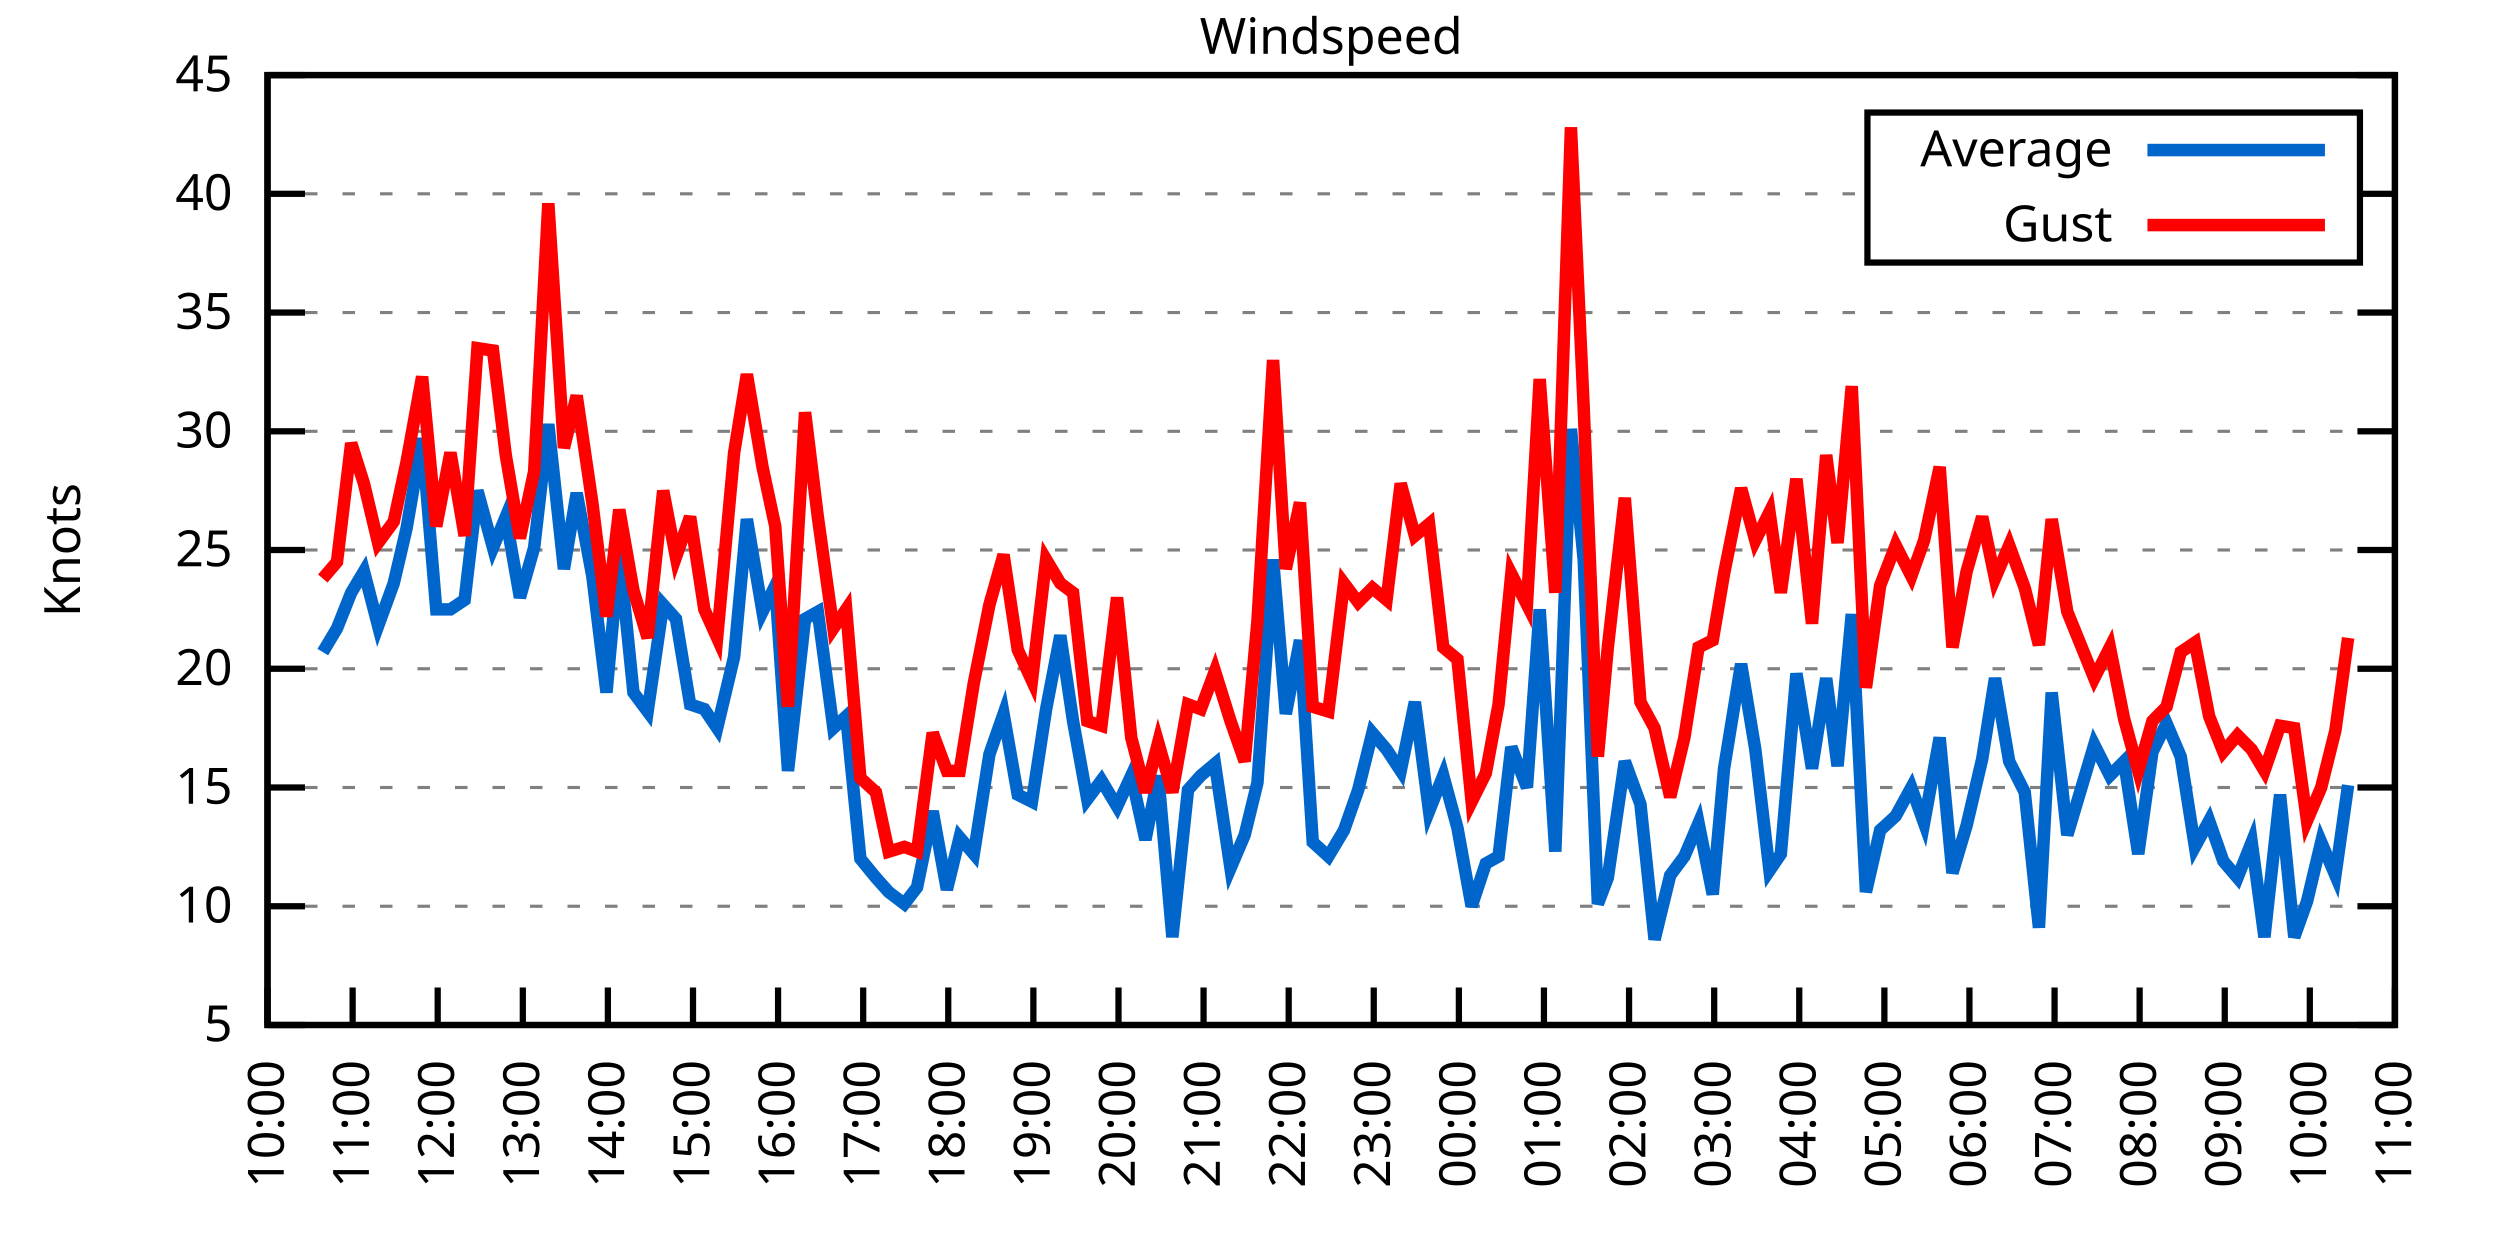
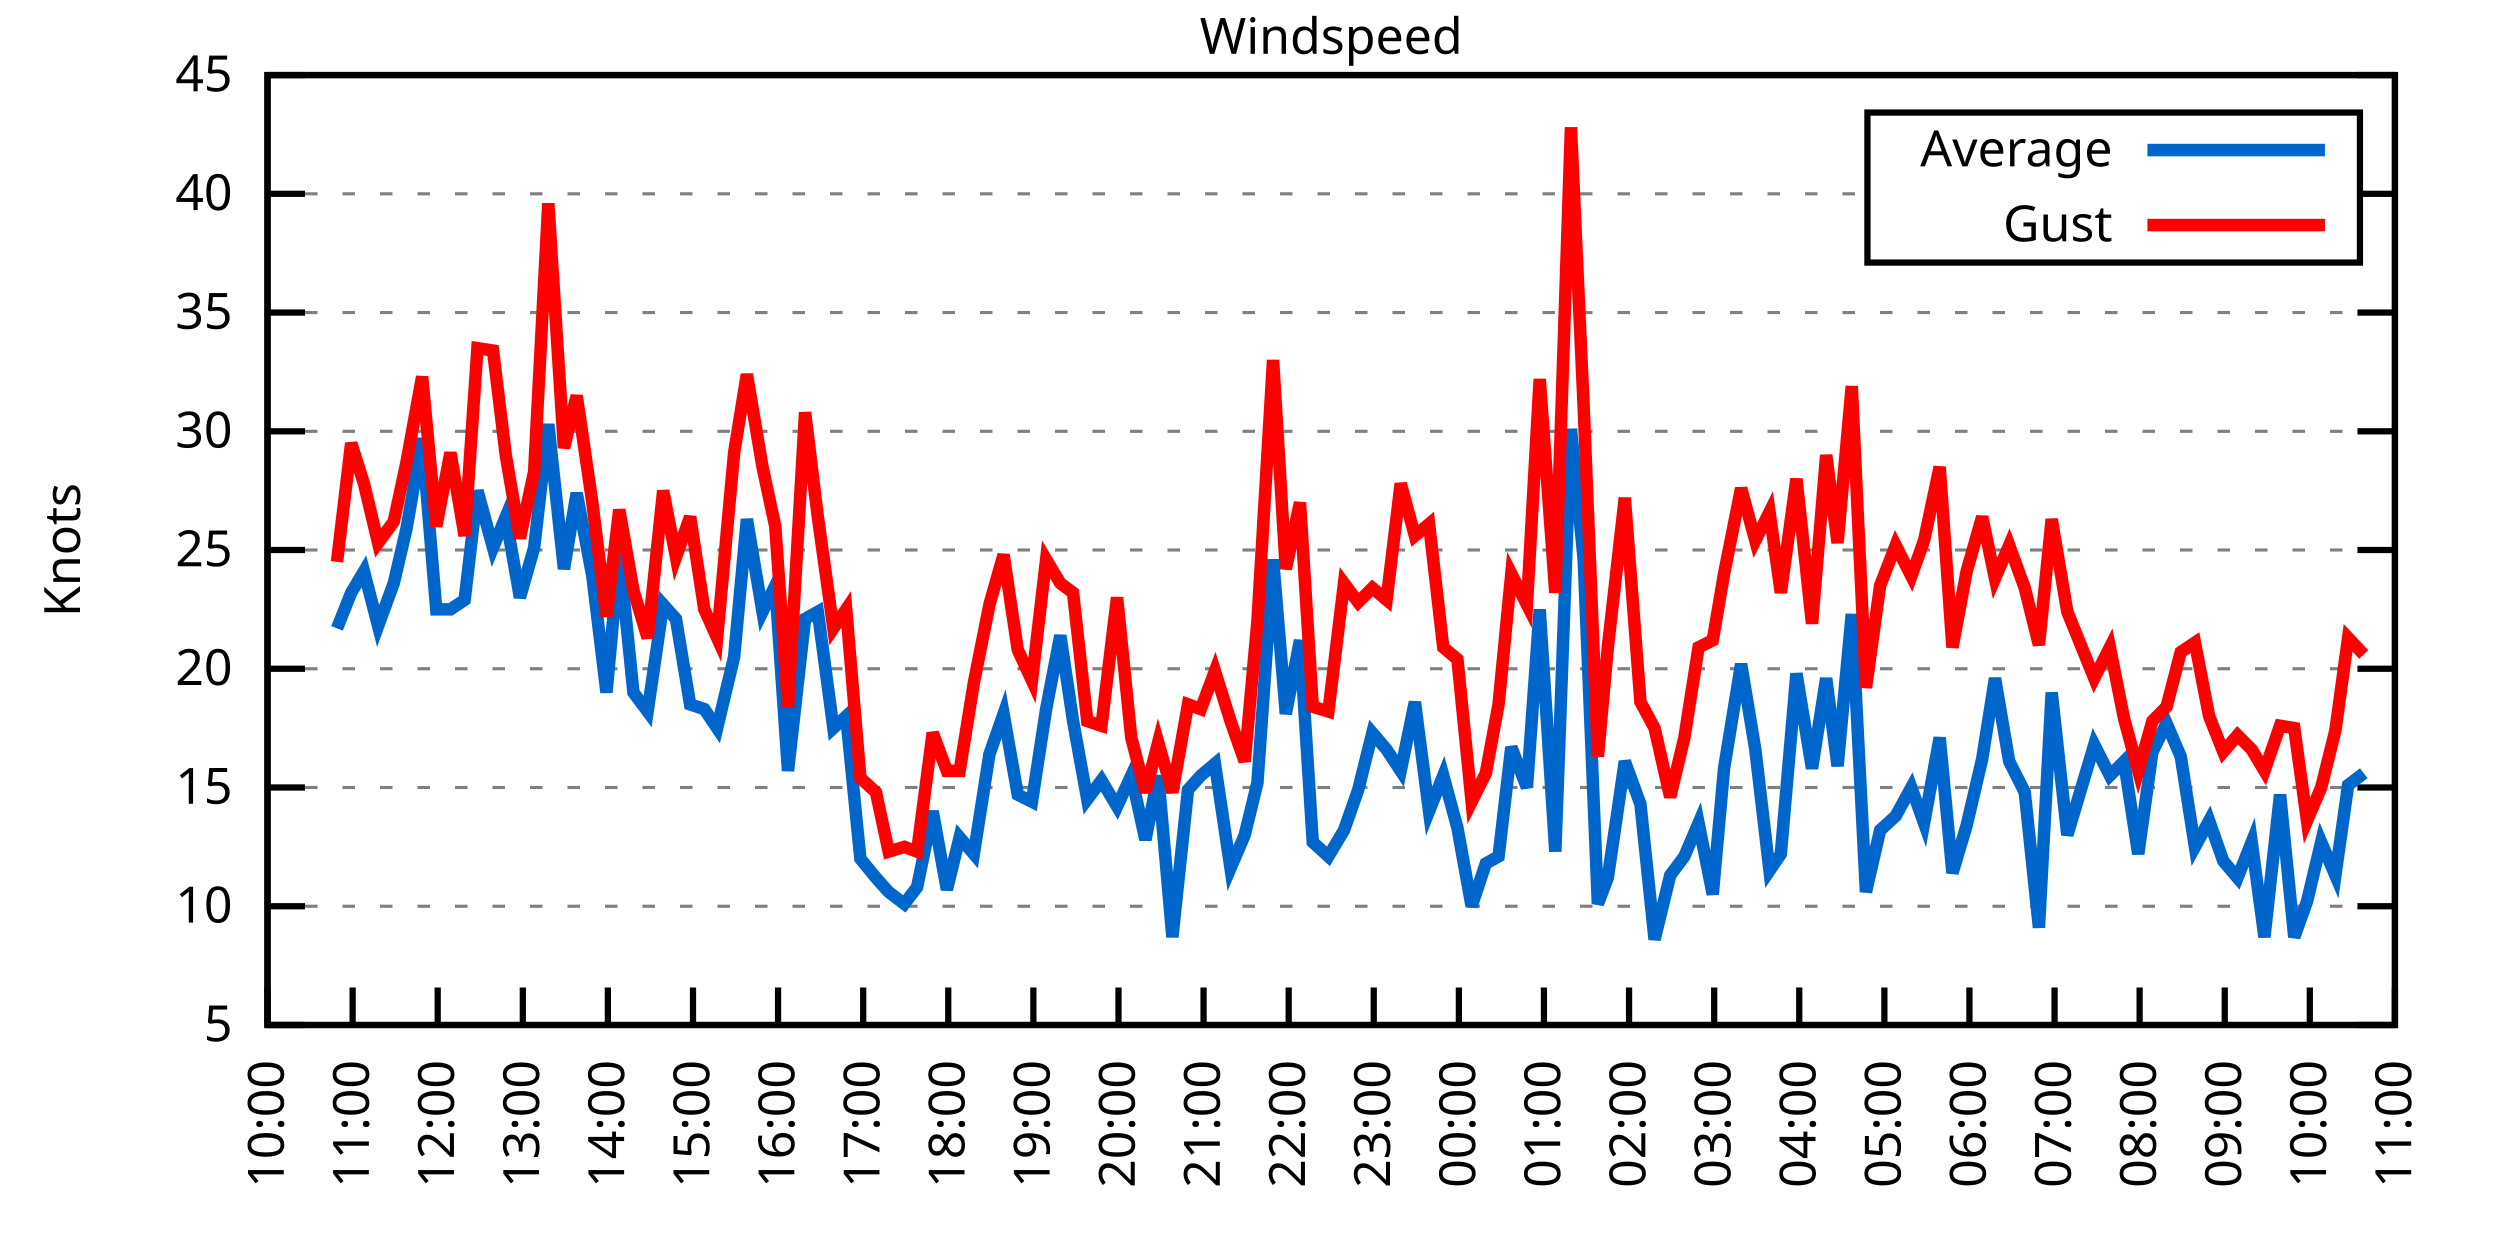
<svg xmlns="http://www.w3.org/2000/svg" xmlns:xlink="http://www.w3.org/1999/xlink" width="400" height="200" viewBox="0 0 400 200">
  <g id="gnuplot_canvas">
    <rect x="0" y="0" width="400" height="200" fill="none" />
    <defs>
      <circle id="gpDot" r="0.5" stroke-width="0.5" stroke="currentColor" />
      <path id="gpPt0" stroke-width="0.333" stroke="currentColor" d="M-1,0 h2 M0,-1 v2" />
      <path id="gpPt1" stroke-width="0.333" stroke="currentColor" d="M-1,-1 L1,1 M1,-1 L-1,1" />
      <path id="gpPt2" stroke-width="0.333" stroke="currentColor" d="M-1,0 L1,0 M0,-1 L0,1 M-1,-1 L1,1 M-1,1 L1,-1" />
      <rect id="gpPt3" stroke-width="0.333" stroke="currentColor" x="-1" y="-1" width="2" height="2" />
      <rect id="gpPt4" stroke-width="0.333" stroke="currentColor" fill="currentColor" x="-1" y="-1" width="2" height="2" />
      <circle id="gpPt5" stroke-width="0.333" stroke="currentColor" cx="0" cy="0" r="1" />
      <use xlink:href="#gpPt5" id="gpPt6" fill="currentColor" stroke="none" />
      <path id="gpPt7" stroke-width="0.333" stroke="currentColor" d="M0,-1.33 L-1.33,0.67 L1.33,0.67 z" />
      <use xlink:href="#gpPt7" id="gpPt8" fill="currentColor" stroke="none" />
      <use xlink:href="#gpPt7" id="gpPt9" stroke="currentColor" transform="rotate(180)" />
      <use xlink:href="#gpPt9" id="gpPt10" fill="currentColor" stroke="none" />
      <use xlink:href="#gpPt3" id="gpPt11" stroke="currentColor" transform="rotate(45)" />
      <use xlink:href="#gpPt11" id="gpPt12" fill="currentColor" stroke="none" />
      <path id="gpPt13" stroke-width="0.333" stroke="currentColor" d="M0,1.330 L1.265,0.411 L0.782,-1.067 L-0.782,-1.076 L-1.265,0.411 z" />
      <use xlink:href="#gpPt13" id="gpPt14" fill="currentColor" stroke="none" />
      <filter id="textbox" filterUnits="objectBoundingBox" x="0" y="0" height="1" width="1">
        <feFlood flood-color="white" flood-opacity="1" result="bgnd" />
        <feComposite in="SourceGraphic" in2="bgnd" operator="atop" />
      </filter>
      <filter id="greybox" filterUnits="objectBoundingBox" x="0" y="0" height="1" width="1">
        <feFlood flood-color="lightgrey" flood-opacity="1" result="grey" />
        <feComposite in="SourceGraphic" in2="grey" operator="atop" />
      </filter>
    </defs>
    <g fill="none" color="white" stroke="currentColor" stroke-width="1.00" stroke-linecap="butt" stroke-linejoin="miter">
</g>
    <g fill="none" color="black" stroke="currentColor" stroke-width="1.00" stroke-linecap="butt" stroke-linejoin="miter">
      <g stroke="none" shape-rendering="crispEdges">
        <polygon fill="rgb(255, 255, 255)" points="42.80,164.00 383.18,164.00 383.18,12.02 42.80,12.02 " />
      </g>
    </g>
    <g fill="none" color="black" stroke="currentColor" stroke-width="1.00" stroke-linecap="butt" stroke-linejoin="miter">
</g>
    <g fill="none" color="black" stroke="black" stroke-width="0.50" stroke-linecap="butt" stroke-linejoin="miter">
</g>
    <g fill="none" color="gray" stroke="currentColor" stroke-width="0.50" stroke-linecap="butt" stroke-linejoin="miter">
      <path stroke="gray" stroke-dasharray="2,4" class="gridline" d="M42.80,164.00 L383.19,164.00  " />
    </g>
    <g fill="none" color="gray" stroke="gray" stroke-width="1.00" stroke-linecap="butt" stroke-linejoin="miter">
</g>
    <g fill="none" color="black" stroke="currentColor" stroke-width="1.00" stroke-linecap="butt" stroke-linejoin="miter">
      <path stroke="black" d="M42.80,164.00 L48.80,164.00 M383.19,164.00 L377.19,164.00  " />
      <g transform="translate(37.20,166.60)" stroke="none" fill="black" font-family="Sans" font-size="8.00" text-anchor="end">
        <text>
          <tspan font-family="Sans"> 5</tspan>
        </text>
      </g>
    </g>
    <g fill="none" color="black" stroke="currentColor" stroke-width="1.00" stroke-linecap="butt" stroke-linejoin="miter">
</g>
    <g fill="none" color="black" stroke="black" stroke-width="0.50" stroke-linecap="butt" stroke-linejoin="miter">
</g>
    <g fill="none" color="gray" stroke="currentColor" stroke-width="0.50" stroke-linecap="butt" stroke-linejoin="miter">
      <path stroke="gray" stroke-dasharray="2,4" class="gridline" d="M42.80,145.00 L383.19,145.00  " />
    </g>
    <g fill="none" color="gray" stroke="gray" stroke-width="1.00" stroke-linecap="butt" stroke-linejoin="miter">
</g>
    <g fill="none" color="black" stroke="currentColor" stroke-width="1.00" stroke-linecap="butt" stroke-linejoin="miter">
      <path stroke="black" d="M42.80,145.00 L48.80,145.00 M383.19,145.00 L377.19,145.00  " />
      <g transform="translate(37.20,147.60)" stroke="none" fill="black" font-family="Sans" font-size="8.00" text-anchor="end">
        <text>
          <tspan font-family="Sans"> 10</tspan>
        </text>
      </g>
    </g>
    <g fill="none" color="black" stroke="currentColor" stroke-width="1.00" stroke-linecap="butt" stroke-linejoin="miter">
</g>
    <g fill="none" color="black" stroke="black" stroke-width="0.50" stroke-linecap="butt" stroke-linejoin="miter">
</g>
    <g fill="none" color="gray" stroke="currentColor" stroke-width="0.50" stroke-linecap="butt" stroke-linejoin="miter">
      <path stroke="gray" stroke-dasharray="2,4" class="gridline" d="M42.80,126.00 L383.19,126.00  " />
    </g>
    <g fill="none" color="gray" stroke="gray" stroke-width="1.00" stroke-linecap="butt" stroke-linejoin="miter">
</g>
    <g fill="none" color="black" stroke="currentColor" stroke-width="1.00" stroke-linecap="butt" stroke-linejoin="miter">
      <path stroke="black" d="M42.80,126.00 L48.80,126.00 M383.19,126.00 L377.19,126.00  " />
      <g transform="translate(37.20,128.60)" stroke="none" fill="black" font-family="Sans" font-size="8.00" text-anchor="end">
        <text>
          <tspan font-family="Sans"> 15</tspan>
        </text>
      </g>
    </g>
    <g fill="none" color="black" stroke="currentColor" stroke-width="1.00" stroke-linecap="butt" stroke-linejoin="miter">
</g>
    <g fill="none" color="black" stroke="black" stroke-width="0.50" stroke-linecap="butt" stroke-linejoin="miter">
</g>
    <g fill="none" color="gray" stroke="currentColor" stroke-width="0.50" stroke-linecap="butt" stroke-linejoin="miter">
      <path stroke="gray" stroke-dasharray="2,4" class="gridline" d="M42.80,107.00 L383.19,107.00  " />
    </g>
    <g fill="none" color="gray" stroke="gray" stroke-width="1.00" stroke-linecap="butt" stroke-linejoin="miter">
</g>
    <g fill="none" color="black" stroke="currentColor" stroke-width="1.00" stroke-linecap="butt" stroke-linejoin="miter">
      <path stroke="black" d="M42.80,107.00 L48.80,107.00 M383.19,107.00 L377.19,107.00  " />
      <g transform="translate(37.20,109.60)" stroke="none" fill="black" font-family="Sans" font-size="8.00" text-anchor="end">
        <text>
          <tspan font-family="Sans"> 20</tspan>
        </text>
      </g>
    </g>
    <g fill="none" color="black" stroke="currentColor" stroke-width="1.00" stroke-linecap="butt" stroke-linejoin="miter">
</g>
    <g fill="none" color="black" stroke="black" stroke-width="0.50" stroke-linecap="butt" stroke-linejoin="miter">
</g>
    <g fill="none" color="gray" stroke="currentColor" stroke-width="0.50" stroke-linecap="butt" stroke-linejoin="miter">
      <path stroke="gray" stroke-dasharray="2,4" class="gridline" d="M42.80,88.00 L383.19,88.00  " />
    </g>
    <g fill="none" color="gray" stroke="gray" stroke-width="1.00" stroke-linecap="butt" stroke-linejoin="miter">
</g>
    <g fill="none" color="black" stroke="currentColor" stroke-width="1.00" stroke-linecap="butt" stroke-linejoin="miter">
      <path stroke="black" d="M42.80,88.00 L48.80,88.00 M383.19,88.00 L377.19,88.00  " />
      <g transform="translate(37.20,90.60)" stroke="none" fill="black" font-family="Sans" font-size="8.00" text-anchor="end">
        <text>
          <tspan font-family="Sans"> 25</tspan>
        </text>
      </g>
    </g>
    <g fill="none" color="black" stroke="currentColor" stroke-width="1.00" stroke-linecap="butt" stroke-linejoin="miter">
</g>
    <g fill="none" color="black" stroke="black" stroke-width="0.50" stroke-linecap="butt" stroke-linejoin="miter">
</g>
    <g fill="none" color="gray" stroke="currentColor" stroke-width="0.50" stroke-linecap="butt" stroke-linejoin="miter">
      <path stroke="gray" stroke-dasharray="2,4" class="gridline" d="M42.80,69.01 L383.19,69.01  " />
    </g>
    <g fill="none" color="gray" stroke="gray" stroke-width="1.00" stroke-linecap="butt" stroke-linejoin="miter">
</g>
    <g fill="none" color="black" stroke="currentColor" stroke-width="1.00" stroke-linecap="butt" stroke-linejoin="miter">
      <path stroke="black" d="M42.80,69.01 L48.80,69.01 M383.19,69.01 L377.19,69.01  " />
      <g transform="translate(37.20,71.61)" stroke="none" fill="black" font-family="Sans" font-size="8.00" text-anchor="end">
        <text>
          <tspan font-family="Sans"> 30</tspan>
        </text>
      </g>
    </g>
    <g fill="none" color="black" stroke="currentColor" stroke-width="1.00" stroke-linecap="butt" stroke-linejoin="miter">
</g>
    <g fill="none" color="black" stroke="black" stroke-width="0.50" stroke-linecap="butt" stroke-linejoin="miter">
</g>
    <g fill="none" color="gray" stroke="currentColor" stroke-width="0.50" stroke-linecap="butt" stroke-linejoin="miter">
      <path stroke="gray" stroke-dasharray="2,4" class="gridline" d="M42.80,50.01 L383.19,50.01  " />
    </g>
    <g fill="none" color="gray" stroke="gray" stroke-width="1.00" stroke-linecap="butt" stroke-linejoin="miter">
</g>
    <g fill="none" color="black" stroke="currentColor" stroke-width="1.00" stroke-linecap="butt" stroke-linejoin="miter">
      <path stroke="black" d="M42.80,50.01 L48.80,50.01 M383.19,50.01 L377.19,50.01  " />
      <g transform="translate(37.20,52.61)" stroke="none" fill="black" font-family="Sans" font-size="8.00" text-anchor="end">
        <text>
          <tspan font-family="Sans"> 35</tspan>
        </text>
      </g>
    </g>
    <g fill="none" color="black" stroke="currentColor" stroke-width="1.00" stroke-linecap="butt" stroke-linejoin="miter">
</g>
    <g fill="none" color="black" stroke="black" stroke-width="0.50" stroke-linecap="butt" stroke-linejoin="miter">
</g>
    <g fill="none" color="gray" stroke="currentColor" stroke-width="0.50" stroke-linecap="butt" stroke-linejoin="miter">
      <path stroke="gray" stroke-dasharray="2,4" class="gridline" d="M42.80,31.01 L298.79,31.01 M377.59,31.01 L383.19,31.01  " />
    </g>
    <g fill="none" color="gray" stroke="gray" stroke-width="1.00" stroke-linecap="butt" stroke-linejoin="miter">
</g>
    <g fill="none" color="black" stroke="currentColor" stroke-width="1.00" stroke-linecap="butt" stroke-linejoin="miter">
      <path stroke="black" d="M42.80,31.01 L48.80,31.01 M383.19,31.01 L377.19,31.01  " />
      <g transform="translate(37.20,33.61)" stroke="none" fill="black" font-family="Sans" font-size="8.00" text-anchor="end">
        <text>
          <tspan font-family="Sans"> 40</tspan>
        </text>
      </g>
    </g>
    <g fill="none" color="black" stroke="currentColor" stroke-width="1.00" stroke-linecap="butt" stroke-linejoin="miter">
</g>
    <g fill="none" color="black" stroke="black" stroke-width="0.50" stroke-linecap="butt" stroke-linejoin="miter">
</g>
    <g fill="none" color="gray" stroke="currentColor" stroke-width="0.50" stroke-linecap="butt" stroke-linejoin="miter">
      <path stroke="gray" stroke-dasharray="2,4" class="gridline" d="M42.80,12.01 L383.19,12.01  " />
    </g>
    <g fill="none" color="gray" stroke="gray" stroke-width="1.00" stroke-linecap="butt" stroke-linejoin="miter">
</g>
    <g fill="none" color="black" stroke="currentColor" stroke-width="1.00" stroke-linecap="butt" stroke-linejoin="miter">
      <path stroke="black" d="M42.80,12.01 L48.80,12.01 M383.19,12.01 L377.19,12.01  " />
      <g transform="translate(37.20,14.61)" stroke="none" fill="black" font-family="Sans" font-size="8.00" text-anchor="end">
        <text>
          <tspan font-family="Sans"> 45</tspan>
        </text>
      </g>
    </g>
    <g fill="none" color="black" stroke="currentColor" stroke-width="1.00" stroke-linecap="butt" stroke-linejoin="miter">
      <path stroke="black" d="M42.80,164.00 L42.80,158.00  " />
      <g transform="translate(45.40,169.60) rotate(270.00)" stroke="none" fill="black" font-family="Sans" font-size="8.00" text-anchor="end">
        <text>
          <tspan font-family="Sans">10:00</tspan>
        </text>
      </g>
    </g>
    <g fill="none" color="black" stroke="currentColor" stroke-width="1.00" stroke-linecap="butt" stroke-linejoin="miter">
      <path stroke="black" d="M56.42,164.00 L56.42,158.00  " />
      <g transform="translate(59.02,169.60) rotate(270.00)" stroke="none" fill="black" font-family="Sans" font-size="8.00" text-anchor="end">
        <text>
          <tspan font-family="Sans">11:00</tspan>
        </text>
      </g>
    </g>
    <g fill="none" color="black" stroke="currentColor" stroke-width="1.00" stroke-linecap="butt" stroke-linejoin="miter">
      <path stroke="black" d="M70.03,164.00 L70.03,158.00  " />
      <g transform="translate(72.63,169.60) rotate(270.00)" stroke="none" fill="black" font-family="Sans" font-size="8.00" text-anchor="end">
        <text>
          <tspan font-family="Sans">12:00</tspan>
        </text>
      </g>
    </g>
    <g fill="none" color="black" stroke="currentColor" stroke-width="1.00" stroke-linecap="butt" stroke-linejoin="miter">
      <path stroke="black" d="M83.65,164.00 L83.65,158.00  " />
      <g transform="translate(86.25,169.60) rotate(270.00)" stroke="none" fill="black" font-family="Sans" font-size="8.00" text-anchor="end">
        <text>
          <tspan font-family="Sans">13:00</tspan>
        </text>
      </g>
    </g>
    <g fill="none" color="black" stroke="currentColor" stroke-width="1.00" stroke-linecap="butt" stroke-linejoin="miter">
      <path stroke="black" d="M97.26,164.00 L97.26,158.00  " />
      <g transform="translate(99.86,169.60) rotate(270.00)" stroke="none" fill="black" font-family="Sans" font-size="8.00" text-anchor="end">
        <text>
          <tspan font-family="Sans">14:00</tspan>
        </text>
      </g>
    </g>
    <g fill="none" color="black" stroke="currentColor" stroke-width="1.00" stroke-linecap="butt" stroke-linejoin="miter">
      <path stroke="black" d="M110.88,164.00 L110.88,158.00  " />
      <g transform="translate(113.48,169.60) rotate(270.00)" stroke="none" fill="black" font-family="Sans" font-size="8.00" text-anchor="end">
        <text>
          <tspan font-family="Sans">15:00</tspan>
        </text>
      </g>
    </g>
    <g fill="none" color="black" stroke="currentColor" stroke-width="1.00" stroke-linecap="butt" stroke-linejoin="miter">
      <path stroke="black" d="M124.49,164.00 L124.49,158.00  " />
      <g transform="translate(127.09,169.60) rotate(270.00)" stroke="none" fill="black" font-family="Sans" font-size="8.00" text-anchor="end">
        <text>
          <tspan font-family="Sans">16:00</tspan>
        </text>
      </g>
    </g>
    <g fill="none" color="black" stroke="currentColor" stroke-width="1.00" stroke-linecap="butt" stroke-linejoin="miter">
      <path stroke="black" d="M138.11,164.00 L138.11,158.00  " />
      <g transform="translate(140.71,169.60) rotate(270.00)" stroke="none" fill="black" font-family="Sans" font-size="8.00" text-anchor="end">
        <text>
          <tspan font-family="Sans">17:00</tspan>
        </text>
      </g>
    </g>
    <g fill="none" color="black" stroke="currentColor" stroke-width="1.00" stroke-linecap="butt" stroke-linejoin="miter">
      <path stroke="black" d="M151.72,164.00 L151.72,158.00  " />
      <g transform="translate(154.32,169.60) rotate(270.00)" stroke="none" fill="black" font-family="Sans" font-size="8.00" text-anchor="end">
        <text>
          <tspan font-family="Sans">18:00</tspan>
        </text>
      </g>
    </g>
    <g fill="none" color="black" stroke="currentColor" stroke-width="1.00" stroke-linecap="butt" stroke-linejoin="miter">
      <path stroke="black" d="M165.34,164.00 L165.34,158.00  " />
      <g transform="translate(167.94,169.60) rotate(270.00)" stroke="none" fill="black" font-family="Sans" font-size="8.00" text-anchor="end">
        <text>
          <tspan font-family="Sans">19:00</tspan>
        </text>
      </g>
    </g>
    <g fill="none" color="black" stroke="currentColor" stroke-width="1.00" stroke-linecap="butt" stroke-linejoin="miter">
      <path stroke="black" d="M178.96,164.00 L178.96,158.00  " />
      <g transform="translate(181.56,169.60) rotate(270.00)" stroke="none" fill="black" font-family="Sans" font-size="8.00" text-anchor="end">
        <text>
          <tspan font-family="Sans">20:00</tspan>
        </text>
      </g>
    </g>
    <g fill="none" color="black" stroke="currentColor" stroke-width="1.00" stroke-linecap="butt" stroke-linejoin="miter">
      <path stroke="black" d="M192.57,164.00 L192.57,158.00  " />
      <g transform="translate(195.17,169.60) rotate(270.00)" stroke="none" fill="black" font-family="Sans" font-size="8.00" text-anchor="end">
        <text>
          <tspan font-family="Sans">21:00</tspan>
        </text>
      </g>
    </g>
    <g fill="none" color="black" stroke="currentColor" stroke-width="1.00" stroke-linecap="butt" stroke-linejoin="miter">
      <path stroke="black" d="M206.19,164.00 L206.19,158.00  " />
      <g transform="translate(208.79,169.60) rotate(270.00)" stroke="none" fill="black" font-family="Sans" font-size="8.00" text-anchor="end">
        <text>
          <tspan font-family="Sans">22:00</tspan>
        </text>
      </g>
    </g>
    <g fill="none" color="black" stroke="currentColor" stroke-width="1.00" stroke-linecap="butt" stroke-linejoin="miter">
      <path stroke="black" d="M219.80,164.00 L219.80,158.00  " />
      <g transform="translate(222.40,169.60) rotate(270.00)" stroke="none" fill="black" font-family="Sans" font-size="8.00" text-anchor="end">
        <text>
          <tspan font-family="Sans">23:00</tspan>
        </text>
      </g>
    </g>
    <g fill="none" color="black" stroke="currentColor" stroke-width="1.00" stroke-linecap="butt" stroke-linejoin="miter">
      <path stroke="black" d="M233.42,164.00 L233.42,158.00  " />
      <g transform="translate(236.02,169.60) rotate(270.00)" stroke="none" fill="black" font-family="Sans" font-size="8.00" text-anchor="end">
        <text>
          <tspan font-family="Sans">00:00</tspan>
        </text>
      </g>
    </g>
    <g fill="none" color="black" stroke="currentColor" stroke-width="1.00" stroke-linecap="butt" stroke-linejoin="miter">
      <path stroke="black" d="M247.03,164.00 L247.03,158.00  " />
      <g transform="translate(249.63,169.60) rotate(270.00)" stroke="none" fill="black" font-family="Sans" font-size="8.00" text-anchor="end">
        <text>
          <tspan font-family="Sans">01:00</tspan>
        </text>
      </g>
    </g>
    <g fill="none" color="black" stroke="currentColor" stroke-width="1.00" stroke-linecap="butt" stroke-linejoin="miter">
      <path stroke="black" d="M260.65,164.00 L260.65,158.00  " />
      <g transform="translate(263.25,169.60) rotate(270.00)" stroke="none" fill="black" font-family="Sans" font-size="8.00" text-anchor="end">
        <text>
          <tspan font-family="Sans">02:00</tspan>
        </text>
      </g>
    </g>
    <g fill="none" color="black" stroke="currentColor" stroke-width="1.00" stroke-linecap="butt" stroke-linejoin="miter">
      <path stroke="black" d="M274.27,164.00 L274.27,158.00  " />
      <g transform="translate(276.87,169.60) rotate(270.00)" stroke="none" fill="black" font-family="Sans" font-size="8.00" text-anchor="end">
        <text>
          <tspan font-family="Sans">03:00</tspan>
        </text>
      </g>
    </g>
    <g fill="none" color="black" stroke="currentColor" stroke-width="1.00" stroke-linecap="butt" stroke-linejoin="miter">
      <path stroke="black" d="M287.88,164.00 L287.88,158.00  " />
      <g transform="translate(290.48,169.60) rotate(270.00)" stroke="none" fill="black" font-family="Sans" font-size="8.00" text-anchor="end">
        <text>
          <tspan font-family="Sans">04:00</tspan>
        </text>
      </g>
    </g>
    <g fill="none" color="black" stroke="currentColor" stroke-width="1.00" stroke-linecap="butt" stroke-linejoin="miter">
      <path stroke="black" d="M301.50,164.00 L301.50,158.00  " />
      <g transform="translate(304.10,169.60) rotate(270.00)" stroke="none" fill="black" font-family="Sans" font-size="8.00" text-anchor="end">
        <text>
          <tspan font-family="Sans">05:00</tspan>
        </text>
      </g>
    </g>
    <g fill="none" color="black" stroke="currentColor" stroke-width="1.00" stroke-linecap="butt" stroke-linejoin="miter">
      <path stroke="black" d="M315.11,164.00 L315.11,158.00  " />
      <g transform="translate(317.71,169.60) rotate(270.00)" stroke="none" fill="black" font-family="Sans" font-size="8.00" text-anchor="end">
        <text>
          <tspan font-family="Sans">06:00</tspan>
        </text>
      </g>
    </g>
    <g fill="none" color="black" stroke="currentColor" stroke-width="1.00" stroke-linecap="butt" stroke-linejoin="miter">
      <path stroke="black" d="M328.73,164.00 L328.73,158.00  " />
      <g transform="translate(331.33,169.60) rotate(270.00)" stroke="none" fill="black" font-family="Sans" font-size="8.00" text-anchor="end">
        <text>
          <tspan font-family="Sans">07:00</tspan>
        </text>
      </g>
    </g>
    <g fill="none" color="black" stroke="currentColor" stroke-width="1.00" stroke-linecap="butt" stroke-linejoin="miter">
      <path stroke="black" d="M342.34,164.00 L342.34,158.00  " />
      <g transform="translate(344.94,169.60) rotate(270.00)" stroke="none" fill="black" font-family="Sans" font-size="8.00" text-anchor="end">
        <text>
          <tspan font-family="Sans">08:00</tspan>
        </text>
      </g>
    </g>
    <g fill="none" color="black" stroke="currentColor" stroke-width="1.00" stroke-linecap="butt" stroke-linejoin="miter">
      <path stroke="black" d="M355.96,164.00 L355.96,158.00  " />
      <g transform="translate(358.56,169.60) rotate(270.00)" stroke="none" fill="black" font-family="Sans" font-size="8.00" text-anchor="end">
        <text>
          <tspan font-family="Sans">09:00</tspan>
        </text>
      </g>
    </g>
    <g fill="none" color="black" stroke="currentColor" stroke-width="1.00" stroke-linecap="butt" stroke-linejoin="miter">
      <path stroke="black" d="M369.57,164.00 L369.57,158.00  " />
      <g transform="translate(372.17,169.60) rotate(270.00)" stroke="none" fill="black" font-family="Sans" font-size="8.00" text-anchor="end">
        <text>
          <tspan font-family="Sans">10:00</tspan>
        </text>
      </g>
    </g>
    <g fill="none" color="black" stroke="currentColor" stroke-width="1.00" stroke-linecap="butt" stroke-linejoin="miter">
      <path stroke="black" d="M383.19,164.00 L383.19,158.00  " />
      <g transform="translate(385.79,169.60) rotate(270.00)" stroke="none" fill="black" font-family="Sans" font-size="8.00" text-anchor="end">
        <text>
          <tspan font-family="Sans">11:00</tspan>
        </text>
      </g>
    </g>
    <g fill="none" color="black" stroke="currentColor" stroke-width="1.00" stroke-linecap="butt" stroke-linejoin="miter">
</g>
    <g fill="none" color="black" stroke="currentColor" stroke-width="1.00" stroke-linecap="butt" stroke-linejoin="miter">
      <path stroke="black" d="M42.80,12.01 L42.80,164.00 L383.19,164.00 L383.19,12.01 L42.80,12.01 Z  " />
    </g>
    <g fill="none" color="black" stroke="currentColor" stroke-width="1.00" stroke-linecap="butt" stroke-linejoin="miter">
</g>
    <g fill="none" color="black" stroke="currentColor" stroke-width="1.00" stroke-linecap="butt" stroke-linejoin="miter">
      <path stroke="black" d="M298.79,42.01 L298.79,18.01 L377.59,18.01 L377.59,42.01 L298.79,42.01 Z  " />
    </g>
    <g id="Windspeed_plot_1">
      <g fill="none" color="white" stroke="black" stroke-width="2.00" stroke-linecap="butt" stroke-linejoin="miter">
</g>
      <g fill="none" color="black" stroke="currentColor" stroke-width="2.00" stroke-linecap="butt" stroke-linejoin="miter">
        <g transform="translate(337.99,26.61)" stroke="none" fill="black" font-family="Sans" font-size="8.00" text-anchor="end">
          <text>
            <tspan font-family="Sans">Average</tspan>
          </text>
        </g>
      </g>
      <g fill="none" color="black" stroke="currentColor" stroke-width="2.00" stroke-linecap="butt" stroke-linejoin="miter">
-         <path stroke="rgb(  0, 102, 204)" d="M343.59,24.01 L371.99,24.01 M51.65,104.34 L53.92,100.54 L56.19,94.84 L58.23,91.42 L60.50,100.16 L63.00,93.32   L65.04,84.59 L67.54,70.15 L69.80,97.50 L72.07,97.50 L74.34,95.98 L76.39,78.51 L78.88,87.63 L80.92,82.69   L83.19,95.60 L85.46,87.63 L87.73,67.87 L90.23,91.04 L92.27,78.89 L94.77,92.18 L97.04,110.80 L99.08,88.38   L101.35,110.80 L103.62,113.84 L106.11,96.74 L108.15,99.02 L110.42,112.70 L112.69,113.46 L114.74,116.50 L117.46,105.10   L119.50,83.07 L122.00,97.88 L124.04,93.70 L126.08,123.34 L128.81,99.02 L130.85,97.88 L133.34,116.50 L135.39,114.60   L137.66,137.40 L140.15,140.44 L142.19,142.72 L144.69,144.62 L146.73,141.96 L149.23,129.80 L151.50,142.34 L153.54,133.98   L155.81,136.64 L158.31,120.68 L160.57,114.22 L162.84,127.14 L165.11,128.28 L167.38,113.46 L169.65,101.68 L171.69,115.36   L173.96,127.90 L176.23,124.86 L178.73,129.04 L181.00,124.10 L183.27,134.36 L185.31,124.10 L187.58,149.94 L190.08,126.38   L192.12,124.10 L194.39,122.20 L196.88,138.92 L199.15,133.60 L201.19,125.24 L203.69,89.52 L205.73,114.22 L208.00,102.44   L210.04,134.74 L212.54,137.02 L215.04,132.84 L217.31,126.38 L219.58,117.26 L221.85,119.92 L224.11,123.34 L226.38,112.32   L228.65,129.80 L230.92,124.10 L233.19,132.46 L235.46,145.00 L237.73,138.16 L239.77,137.02 L241.81,119.54 L244.31,126.00   L246.35,97.50 L248.85,136.26 L251.35,68.63 L253.39,89.52 L255.66,144.62 L257.25,140.44 L259.97,121.82 L262.47,128.66   L264.73,150.32 L267.23,140.06 L269.50,137.02 L271.77,131.70 L274.04,143.10 L275.85,122.96 L278.58,106.24 L280.85,119.92   L283.12,139.30 L284.93,136.64 L287.43,107.76 L289.92,122.96 L292.19,108.52 L294.01,122.58 L296.28,98.26 L298.55,142.72   L300.82,132.84 L303.31,130.56 L305.81,126.00 L307.85,131.70 L310.35,118.02 L312.39,139.68 L314.66,132.08 L317.15,121.44   L319.20,108.52 L321.47,121.82 L323.96,126.76 L326.23,148.42 L328.27,110.80 L330.77,133.60 L335.08,119.16 L337.58,124.10   L339.85,121.82 L342.12,136.64 L344.39,120.30 L346.65,115.74 L348.92,121.06 L351.19,135.50 L353.46,131.32 L355.73,137.78   L358.00,140.44 L360.27,134.74 L362.31,149.94 L364.81,127.14 L367.08,149.94 L369.12,144.24 L371.39,134.74 L373.66,140.06   L375.70,125.62  " />
+         <path stroke="rgb(  0, 102, 204)" d="M343.59,24.01 L371.99,24.01 M53.92,100.54 L56.19,94.84 L58.23,91.42 L60.50,100.16 L63.00,93.32 L65.04,84.59   L67.54,70.15 L69.80,97.50 L72.07,97.50 L74.34,95.98 L76.39,78.51 L78.88,87.63 L80.92,82.69 L83.19,95.60   L85.46,87.63 L87.73,67.87 L90.23,91.04 L92.27,78.89 L94.77,92.18 L97.04,110.80 L99.08,88.38 L101.35,110.80   L103.62,113.84 L106.11,96.74 L108.15,99.02 L110.42,112.70 L112.69,113.46 L114.74,116.50 L117.46,105.10 L119.50,83.07   L122.00,97.88 L124.04,93.70 L126.08,123.34 L128.81,99.02 L130.85,97.88 L133.34,116.50 L135.39,114.60 L137.66,137.40   L140.15,140.44 L142.19,142.72 L144.69,144.62 L146.73,141.96 L149.23,129.80 L151.50,142.34 L153.54,133.98 L155.81,136.64   L158.31,120.68 L160.57,114.22 L162.84,127.14 L165.11,128.28 L167.38,113.46 L169.65,101.68 L171.69,115.36 L173.96,127.90   L176.23,124.86 L178.73,129.04 L181.00,124.10 L183.27,134.36 L185.31,124.10 L187.58,149.94 L190.08,126.38 L192.12,124.10   L194.39,122.20 L196.88,138.92 L199.15,133.60 L201.19,125.24 L203.69,89.52 L205.73,114.22 L208.00,102.44 L210.04,134.74   L212.54,137.02 L215.04,132.84 L217.31,126.38 L219.58,117.26 L221.85,119.92 L224.11,123.34 L226.38,112.32 L228.65,129.80   L230.92,124.10 L233.19,132.46 L235.46,145.00 L237.73,138.16 L239.77,137.02 L241.81,119.54 L244.31,126.00 L246.35,97.50   L248.85,136.26 L251.35,68.63 L253.39,89.52 L255.66,144.62 L257.25,140.44 L259.97,121.82 L262.47,128.66 L264.73,150.32   L267.23,140.06 L269.50,137.02 L271.77,131.70 L274.04,143.10 L275.85,122.96 L278.58,106.24 L280.85,119.92 L283.12,139.30   L284.93,136.64 L287.43,107.76 L289.92,122.96 L292.19,108.52 L294.01,122.58 L296.28,98.26 L298.55,142.72 L300.82,132.84   L303.31,130.56 L305.81,126.00 L307.85,131.70 L310.35,118.02 L312.39,139.68 L314.66,132.08 L317.15,121.44 L319.20,108.52   L321.47,121.82 L323.96,126.76 L326.23,148.42 L328.27,110.80 L330.77,133.60 L335.08,119.16 L337.58,124.10 L339.85,121.82   L342.12,136.64 L344.39,120.30 L346.65,115.74 L348.92,121.06 L351.19,135.50 L353.46,131.32 L355.73,137.78 L358.00,140.44   L360.27,134.74 L362.31,149.94 L364.81,127.14 L367.08,149.94 L369.12,144.24 L371.39,134.74 L373.66,140.06 L375.70,125.62   L378.20,123.72  " />
      </g>
    </g>
    <g id="Windspeed_plot_2">
      <g fill="none" color="black" stroke="currentColor" stroke-width="2.00" stroke-linecap="butt" stroke-linejoin="miter">
        <g transform="translate(337.99,38.61)" stroke="none" fill="black" font-family="Sans" font-size="8.00" text-anchor="end">
          <text>
            <tspan font-family="Sans">Gust</tspan>
          </text>
        </g>
      </g>
      <g fill="none" color="black" stroke="currentColor" stroke-width="2.00" stroke-linecap="butt" stroke-linejoin="miter">
-         <path stroke="rgb(255,   0,   0)" d="M343.59,36.01 L371.99,36.01 M51.65,92.56 L53.92,89.90 L56.19,70.91 L58.23,77.37 L60.50,86.87 L63.00,83.45   L65.04,73.95 L67.54,60.27 L69.80,84.21 L72.07,72.43 L74.34,85.73 L76.39,55.71 L78.88,56.09 L80.92,72.81   L83.19,86.11 L85.46,75.47 L87.73,32.53 L90.23,71.67 L92.27,63.31 L94.77,80.41 L97.04,98.64 L99.08,81.55   L101.35,94.46 L103.62,102.06 L106.11,78.51 L108.15,89.14 L110.42,82.69 L112.69,97.50 L114.74,102.06 L117.46,72.43   L119.50,59.89 L122.00,74.71 L124.04,84.21 L126.08,113.08 L128.81,65.97 L130.85,82.69 L133.34,100.54 L135.39,97.50   L137.66,124.48 L140.15,126.76 L142.19,136.26 L144.69,135.50 L146.73,136.26 L149.23,117.26 L151.50,123.34 L153.54,123.34   L155.81,109.28 L158.31,96.74 L160.57,88.76 L162.84,103.96 L165.11,108.90 L167.38,89.52 L169.65,93.32 L171.69,94.84   L173.96,115.36 L176.23,116.12 L178.73,95.60 L181.00,118.02 L183.27,126.76 L185.31,118.78 L187.58,126.76 L190.08,112.70   L192.12,113.46 L194.39,107.38 L196.88,115.36 L199.15,121.82 L201.19,99.40 L203.69,57.61 L205.73,91.04 L208.00,80.41   L210.04,113.08 L212.54,113.84 L215.04,93.32 L217.31,96.36 L219.58,94.08 L221.85,95.98 L224.11,77.37 L226.38,85.73   L228.65,83.83 L230.92,103.58 L233.19,105.48 L235.46,128.28 L237.73,123.72 L239.77,112.70 L241.81,91.80 L244.31,96.74   L246.35,60.65 L248.85,94.84 L251.35,20.37 L253.39,65.21 L255.66,121.06 L257.25,103.58 L259.97,79.65 L262.47,112.32   L264.73,116.50 L267.23,127.52 L269.50,118.02 L271.77,103.58 L274.04,102.44 L275.85,91.80 L278.58,78.13 L280.85,86.49   L283.12,81.93 L284.93,94.84 L287.43,76.61 L289.92,99.78 L292.19,72.81 L294.01,86.87 L296.28,61.79 L298.55,110.04   L300.82,93.70 L303.31,87.25 L305.81,92.18 L307.85,86.49 L310.35,74.71 L312.39,103.58 L314.66,91.42 L317.15,82.69   L319.20,92.56 L321.47,87.25 L323.96,94.08 L326.23,103.20 L328.27,83.07 L330.77,97.88 L335.08,108.52 L337.58,103.58   L339.85,114.98 L342.12,123.34 L344.39,115.36 L346.65,113.08 L348.92,104.34 L351.19,102.82 L353.46,114.60 L355.73,120.30   L358.00,117.64 L360.27,119.92 L362.31,123.34 L364.81,116.12 L367.08,116.50 L369.12,131.32 L371.39,126.00 L373.66,116.88   L375.70,102.06  " />
+         <path stroke="rgb(255,   0,   0)" d="M343.59,36.01 L371.99,36.01 M53.92,89.90 L56.19,70.91 L58.23,77.37 L60.50,86.87 L63.00,83.45 L65.04,73.95   L67.54,60.27 L69.80,84.21 L72.07,72.43 L74.34,85.73 L76.39,55.71 L78.88,56.09 L80.92,72.81 L83.19,86.11   L85.46,75.47 L87.73,32.53 L90.23,71.67 L92.27,63.31 L94.77,80.41 L97.04,98.64 L99.08,81.55 L101.35,94.46   L103.62,102.06 L106.11,78.51 L108.15,89.14 L110.42,82.69 L112.69,97.50 L114.74,102.06 L117.46,72.43 L119.50,59.89   L122.00,74.71 L124.04,84.21 L126.08,113.08 L128.81,65.97 L130.85,82.69 L133.34,100.54 L135.39,97.50 L137.66,124.48   L140.15,126.76 L142.19,136.26 L144.69,135.50 L146.73,136.26 L149.23,117.26 L151.50,123.34 L153.54,123.34 L155.81,109.28   L158.31,96.74 L160.57,88.76 L162.84,103.96 L165.11,108.90 L167.38,89.52 L169.65,93.32 L171.69,94.84 L173.96,115.36   L176.23,116.12 L178.73,95.60 L181.00,118.02 L183.27,126.76 L185.31,118.78 L187.58,126.76 L190.08,112.70 L192.12,113.46   L194.39,107.38 L196.88,115.36 L199.15,121.82 L201.19,99.40 L203.69,57.61 L205.73,91.04 L208.00,80.41 L210.04,113.08   L212.54,113.84 L215.04,93.32 L217.31,96.36 L219.58,94.08 L221.85,95.98 L224.11,77.37 L226.38,85.73 L228.65,83.83   L230.92,103.58 L233.19,105.48 L235.46,128.28 L237.73,123.72 L239.77,112.70 L241.81,91.80 L244.31,96.74 L246.35,60.65   L248.85,94.84 L251.35,20.37 L253.39,65.21 L255.66,121.06 L257.25,103.58 L259.97,79.65 L262.47,112.32 L264.73,116.50   L267.23,127.52 L269.50,118.02 L271.77,103.58 L274.04,102.44 L275.85,91.80 L278.58,78.13 L280.85,86.49 L283.12,81.93   L284.93,94.84 L287.43,76.61 L289.92,99.78 L292.19,72.81 L294.01,86.87 L296.28,61.79 L298.55,110.04 L300.82,93.70   L303.31,87.25 L305.81,92.18 L307.85,86.49 L310.35,74.71 L312.39,103.58 L314.66,91.42 L317.15,82.69 L319.20,92.56   L321.47,87.25 L323.96,94.08 L326.23,103.20 L328.27,83.07 L330.77,97.88 L335.08,108.52 L337.58,103.58 L339.85,114.98   L342.12,123.34 L344.39,115.36 L346.65,113.08 L348.92,104.34 L351.19,102.82 L353.46,114.60 L355.73,120.30 L358.00,117.64   L360.27,119.92 L362.31,123.34 L364.81,116.12 L367.08,116.50 L369.12,131.32 L371.39,126.00 L373.66,116.88 L375.70,102.06   L378.20,104.72  " />
      </g>
    </g>
    <g fill="none" color="black" stroke="currentColor" stroke-width="2.00" stroke-linecap="butt" stroke-linejoin="miter">
</g>
    <g fill="none" color="black" stroke="black" stroke-width="1.00" stroke-linecap="butt" stroke-linejoin="miter">
</g>
    <g fill="none" color="black" stroke="currentColor" stroke-width="1.00" stroke-linecap="butt" stroke-linejoin="miter">
      <path stroke="black" d="M42.80,12.01 L42.80,164.00 L383.19,164.00 L383.19,12.01 L42.80,12.01 Z  " />
      <g transform="translate(12.80,88.01) rotate(270.00)" stroke="none" fill="black" font-family="Sans" font-size="8.00" text-anchor="middle">
        <text>
          <tspan font-family="Sans">Knots</tspan>
        </text>
      </g>
    </g>
    <g fill="none" color="black" stroke="currentColor" stroke-width="1.00" stroke-linecap="butt" stroke-linejoin="miter">
</g>
    <g fill="none" color="black" stroke="currentColor" stroke-width="1.00" stroke-linecap="butt" stroke-linejoin="miter">
      <g transform="translate(212.99,8.61)" stroke="none" fill="black" font-family="Sans" font-size="8.00" text-anchor="middle">
        <text>
          <tspan font-family="Sans">Windspeed</tspan>
        </text>
      </g>
    </g>
    <g fill="none" color="black" stroke="currentColor" stroke-width="1.00" stroke-linecap="butt" stroke-linejoin="miter">
</g>
  </g>
</svg>
